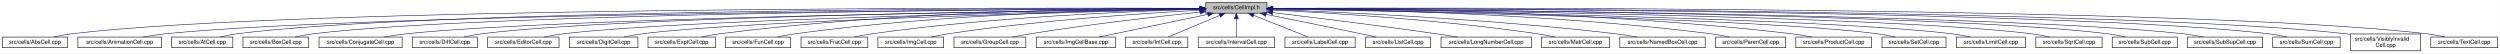
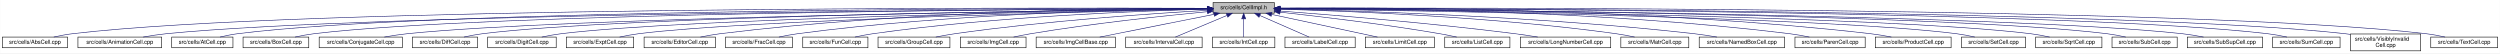
- <svg xmlns="http://www.w3.org/2000/svg" xmlns:xlink="http://www.w3.org/1999/xlink" width="4453pt" height="95pt" viewBox="0.00 0.00 4452.50 95.00">
+ <svg xmlns="http://www.w3.org/2000/svg" xmlns:xlink="http://www.w3.org/1999/xlink" width="4451pt" height="95pt" viewBox="0.00 0.00 4450.50 95.00">
  <g id="graph0" class="graph" transform="scale(1 1) rotate(0) translate(4 91)">
-     <polygon fill="white" stroke="transparent" points="-4,4 -4,-91 4448.5,-91 4448.5,4 -4,4" />
+     <polygon fill="white" stroke="transparent" points="-4,4 -4,-91 4446.5,-91 4446.5,4 -4,4" />
    <g id="node1" class="node">
      <g id="a_node1">
        <a xlink:title="Macros and types used only by cell implementations, not by cell users.">
-           <polygon fill="#bfbfbf" stroke="black" points="2143.5,-67.5 2143.5,-86.5 2252.5,-86.5 2252.5,-67.5 2143.5,-67.5" />
-           <text text-anchor="middle" x="2198" y="-74.5" font-family="Helvetica,sans-Serif" font-size="10.00">src/cells/CellImpl.h</text>
+           <polygon fill="#bfbfbf" stroke="black" points="2155.5,-67.5 2155.5,-86.5 2264.5,-86.5 2264.5,-67.5 2155.5,-67.5" />
+           <text text-anchor="middle" x="2210" y="-74.5" font-family="Helvetica,sans-Serif" font-size="10.00">src/cells/CellImpl.h</text>
        </a>
      </g>
    </g>
    <g id="node2" class="node">
      <g id="a_node2">
        <a xlink:href="AbsCell_8cpp.html" target="_top" xlink:title="This file defines the class AbsCell.">
          <polygon fill="white" stroke="black" points="0,-6 0,-25 116,-25 116,-6 0,-6" />
          <text text-anchor="middle" x="58" y="-13" font-family="Helvetica,sans-Serif" font-size="10.00">src/cells/AbsCell.cpp</text>
        </a>
      </g>
    </g>
    <g id="edge1" class="edge">
-       <path fill="none" stroke="midnightblue" d="M2133.15,-76.26C1827.39,-77.25 527.75,-78.51 125,-31 114.01,-29.7 102.16,-27.44 91.53,-25.07" />
-       <polygon fill="midnightblue" stroke="midnightblue" points="2133.2,-79.76 2143.18,-76.23 2133.17,-72.76 2133.2,-79.76" />
+       <path fill="none" stroke="midnightblue" d="M2145.28,-76.27C1838.68,-77.31 530.31,-78.78 125,-31 114.01,-29.7 102.16,-27.44 91.53,-25.07" />
+       <polygon fill="midnightblue" stroke="midnightblue" points="2145.35,-79.77 2155.34,-76.24 2145.33,-72.77 2145.35,-79.77" />
    </g>
    <g id="node3" class="node">
      <g id="a_node3">
        <a xlink:href="AnimationCell_8cpp.html" target="_top" xlink:title="This file defines the class AnimationCell.">
          <polygon fill="white" stroke="black" points="134.5,-6 134.5,-25 283.5,-25 283.5,-6 134.5,-6" />
          <text text-anchor="middle" x="209" y="-13" font-family="Helvetica,sans-Serif" font-size="10.00">src/cells/AnimationCell.cpp</text>
        </a>
      </g>
    </g>
    <g id="edge2" class="edge">
-       <path fill="none" stroke="midnightblue" d="M2132.84,-75.77C1842.02,-74.54 660.69,-67.35 292,-31 278.46,-29.67 263.81,-27.39 250.63,-25.03" />
-       <polygon fill="midnightblue" stroke="midnightblue" points="2133.2,-79.27 2143.22,-75.81 2133.23,-72.27 2133.2,-79.27" />
+       <path fill="none" stroke="midnightblue" d="M2144.92,-75.78C1853.09,-74.6 663.22,-67.57 292,-31 278.46,-29.67 263.81,-27.39 250.63,-25.03" />
+       <polygon fill="midnightblue" stroke="midnightblue" points="2145.31,-79.28 2155.32,-75.82 2145.34,-72.28 2145.31,-79.28" />
    </g>
    <g id="node4" class="node">
      <g id="a_node4">
        <a xlink:href="AtCell_8cpp.html" target="_top" xlink:title="This file defines the class AtCell.">
          <polygon fill="white" stroke="black" points="301.5,-6 301.5,-25 410.5,-25 410.5,-6 301.5,-6" />
          <text text-anchor="middle" x="356" y="-13" font-family="Helvetica,sans-Serif" font-size="10.00">src/cells/AtCell.cpp</text>
        </a>
      </g>
    </g>
    <g id="edge3" class="edge">
-       <path fill="none" stroke="midnightblue" d="M2133.08,-76.1C1854.67,-76.28 760.4,-74.16 419,-31 408.64,-29.69 397.5,-27.42 387.5,-25.06" />
-       <polygon fill="midnightblue" stroke="midnightblue" points="2133.41,-79.6 2143.41,-76.1 2133.41,-72.6 2133.41,-79.6" />
+       <path fill="none" stroke="midnightblue" d="M2145.11,-76.12C1865.58,-76.35 762.89,-74.45 419,-31 408.64,-29.69 397.5,-27.42 387.5,-25.06" />
+       <polygon fill="midnightblue" stroke="midnightblue" points="2145.48,-79.62 2155.48,-76.11 2145.47,-72.62 2145.48,-79.62" />
    </g>
    <g id="node5" class="node">
      <g id="a_node5">
        <a xlink:href="BoxCell_8cpp.html" target="_top" xlink:title="This file defines the class BoxCell.">
          <polygon fill="white" stroke="black" points="428.5,-6 428.5,-25 545.5,-25 545.5,-6 428.5,-6" />
          <text text-anchor="middle" x="487" y="-13" font-family="Helvetica,sans-Serif" font-size="10.00">src/cells/BoxCell.cpp</text>
        </a>
      </g>
    </g>
    <g id="edge4" class="edge">
-       <path fill="none" stroke="midnightblue" d="M2132.88,-75.81C1867.71,-74.77 868.51,-68.4 555,-31 543.85,-29.67 531.83,-27.39 521.04,-25.03" />
-       <polygon fill="midnightblue" stroke="midnightblue" points="2133.1,-79.31 2143.11,-75.84 2133.13,-72.31 2133.1,-79.31" />
+       <path fill="none" stroke="midnightblue" d="M2144.85,-75.82C1878.42,-74.84 870.98,-68.66 555,-31 543.85,-29.67 531.83,-27.39 521.04,-25.03" />
+       <polygon fill="midnightblue" stroke="midnightblue" points="2145.12,-79.32 2155.13,-75.86 2145.14,-72.32 2145.12,-79.32" />
    </g>
    <g id="node6" class="node">
      <g id="a_node6">
        <a xlink:href="ConjugateCell_8cpp.html" target="_top" xlink:title="This file defines the class ConjugateCell.">
          <polygon fill="white" stroke="black" points="564,-6 564,-25 712,-25 712,-6 564,-6" />
          <text text-anchor="middle" x="638" y="-13" font-family="Helvetica,sans-Serif" font-size="10.00">src/cells/ConjugateCell.cpp</text>
        </a>
      </g>
    </g>
    <g id="edge5" class="edge">
-       <path fill="none" stroke="midnightblue" d="M2133.06,-75.25C1885.51,-72.22 1000.91,-59.57 721,-31 707.61,-29.63 693.13,-27.38 680.06,-25.05" />
-       <polygon fill="midnightblue" stroke="midnightblue" points="2133.29,-78.76 2143.33,-75.38 2133.37,-71.76 2133.29,-78.76" />
+       <path fill="none" stroke="midnightblue" d="M2144.95,-75.27C1895.97,-72.29 1003.34,-59.78 721,-31 707.61,-29.64 693.13,-27.38 680.06,-25.05" />
+       <polygon fill="midnightblue" stroke="midnightblue" points="2145.24,-78.77 2155.28,-75.39 2145.32,-71.77 2145.24,-78.77" />
    </g>
    <g id="node7" class="node">
      <g id="a_node7">
        <a xlink:href="DiffCell_8cpp.html" target="_top" xlink:title="This file defines the class DiffCell.">
          <polygon fill="white" stroke="black" points="730,-6 730,-25 846,-25 846,-6 730,-6" />
          <text text-anchor="middle" x="788" y="-13" font-family="Helvetica,sans-Serif" font-size="10.00">src/cells/DiffCell.cpp</text>
        </a>
      </g>
    </g>
    <g id="edge6" class="edge">
-       <path fill="none" stroke="midnightblue" d="M2133.15,-75.37C1900.28,-72.87 1106.8,-62.21 855,-31 844.13,-29.65 832.42,-27.4 821.88,-25.07" />
-       <polygon fill="midnightblue" stroke="midnightblue" points="2133.12,-78.87 2143.16,-75.48 2133.2,-71.87 2133.12,-78.87" />
+       <path fill="none" stroke="midnightblue" d="M2145.36,-75.4C1911.43,-72.97 1109.34,-62.48 855,-31 844.13,-29.65 832.42,-27.4 821.88,-25.07" />
+       <polygon fill="midnightblue" stroke="midnightblue" points="2145.38,-78.9 2155.42,-75.5 2145.45,-71.9 2145.38,-78.9" />
    </g>
    <g id="node8" class="node">
      <g id="a_node8">
-         <a xlink:href="EditorCell_8cpp.html" target="_top" xlink:title="This file defines the class EditorCell.">
-           <polygon fill="white" stroke="black" points="864.5,-6 864.5,-25 991.5,-25 991.5,-6 864.5,-6" />
-           <text text-anchor="middle" x="928" y="-13" font-family="Helvetica,sans-Serif" font-size="10.00">src/cells/EditorCell.cpp</text>
+         <a xlink:href="DigitCell_8cpp.html" target="_top" xlink:title="This file defines the class DigitCell.">
+           <polygon fill="white" stroke="black" points="864,-6 864,-25 986,-25 986,-6 864,-6" />
+           <text text-anchor="middle" x="925" y="-13" font-family="Helvetica,sans-Serif" font-size="10.00">src/cells/DigitCell.cpp</text>
        </a>
      </g>
    </g>
    <g id="edge7" class="edge">
-       <path fill="none" stroke="midnightblue" d="M2133.12,-74.92C1917.07,-71.1 1223.14,-57.07 1001,-31 989.19,-29.61 976.44,-27.35 964.96,-25.02" />
-       <polygon fill="midnightblue" stroke="midnightblue" points="2133.29,-78.42 2143.35,-75.1 2133.41,-71.42 2133.29,-78.42" />
+       <path fill="none" stroke="midnightblue" d="M2145.21,-75.03C1927.12,-71.54 1220.74,-58.37 995,-31 983.67,-29.63 971.44,-27.37 960.42,-25.04" />
+       <polygon fill="midnightblue" stroke="midnightblue" points="2145.17,-78.53 2155.22,-75.19 2145.28,-71.53 2145.17,-78.53" />
    </g>
    <g id="node9" class="node">
      <g id="a_node9">
-         <a xlink:href="DigitCell_8cpp.html" target="_top" xlink:title="This file defines the class DigitCell.">
-           <polygon fill="white" stroke="black" points="1010,-6 1010,-25 1132,-25 1132,-6 1010,-6" />
-           <text text-anchor="middle" x="1071" y="-13" font-family="Helvetica,sans-Serif" font-size="10.00">src/cells/DigitCell.cpp</text>
+         <a xlink:href="ExptCell_8cpp.html" target="_top" xlink:title="This file defines the class ExptCell.">
+           <polygon fill="white" stroke="black" points="1004,-6 1004,-25 1124,-25 1124,-6 1004,-6" />
+           <text text-anchor="middle" x="1064" y="-13" font-family="Helvetica,sans-Serif" font-size="10.00">src/cells/ExptCell.cpp</text>
        </a>
      </g>
    </g>
    <g id="edge8" class="edge">
-       <path fill="none" stroke="midnightblue" d="M2133.1,-74.61C1934.14,-70.14 1334.51,-55 1141,-31 1129.79,-29.61 1117.71,-27.38 1106.79,-25.07" />
-       <polygon fill="midnightblue" stroke="midnightblue" points="2133.32,-78.12 2143.39,-74.84 2133.47,-71.12 2133.32,-78.12" />
+       <path fill="none" stroke="midnightblue" d="M2145.22,-74.7C1943.87,-70.44 1330.58,-55.72 1133,-31 1121.83,-29.6 1109.77,-27.34 1098.91,-25.01" />
+       <polygon fill="midnightblue" stroke="midnightblue" points="2145.28,-78.2 2155.35,-74.91 2145.42,-71.2 2145.28,-78.2" />
    </g>
    <g id="node10" class="node">
      <g id="a_node10">
-         <a xlink:href="ExptCell_8cpp.html" target="_top" xlink:title="This file defines the class ExptCell.">
-           <polygon fill="white" stroke="black" points="1150,-6 1150,-25 1270,-25 1270,-6 1150,-6" />
-           <text text-anchor="middle" x="1210" y="-13" font-family="Helvetica,sans-Serif" font-size="10.00">src/cells/ExptCell.cpp</text>
+         <a xlink:href="EditorCell_8cpp.html" target="_top" xlink:title="This file defines the class EditorCell.">
+           <polygon fill="white" stroke="black" points="1142.5,-6 1142.5,-25 1269.5,-25 1269.5,-6 1142.5,-6" />
+           <text text-anchor="middle" x="1206" y="-13" font-family="Helvetica,sans-Serif" font-size="10.00">src/cells/EditorCell.cpp</text>
        </a>
      </g>
    </g>
    <g id="edge9" class="edge">
-       <path fill="none" stroke="midnightblue" d="M2132.9,-76.34C1982.09,-76.35 1597.33,-71.98 1279,-31 1267.95,-29.58 1256.04,-27.33 1245.27,-25.03" />
-       <polygon fill="midnightblue" stroke="midnightblue" points="2133.36,-79.84 2143.35,-76.33 2133.35,-72.84 2133.36,-79.84" />
+       <path fill="none" stroke="midnightblue" d="M2145.3,-76.22C1993.32,-76 1601.92,-71.21 1278,-31 1266.48,-29.57 1254.06,-27.33 1242.82,-25.02" />
+       <polygon fill="midnightblue" stroke="midnightblue" points="2145.39,-79.72 2155.39,-76.22 2145.39,-72.72 2145.39,-79.72" />
    </g>
    <g id="node11" class="node">
      <g id="a_node11">
-         <a xlink:href="FunCell_8cpp.html" target="_top" xlink:title="This file defines the class FunCell.">
-           <polygon fill="white" stroke="black" points="1288,-6 1288,-25 1404,-25 1404,-6 1288,-6" />
-           <text text-anchor="middle" x="1346" y="-13" font-family="Helvetica,sans-Serif" font-size="10.00">src/cells/FunCell.cpp</text>
+         <a xlink:href="FracCell_8cpp.html" target="_top" xlink:title="This file defines the class FracCell.">
+           <polygon fill="white" stroke="black" points="1287.5,-6 1287.5,-25 1406.5,-25 1406.5,-6 1287.5,-6" />
+           <text text-anchor="middle" x="1347" y="-13" font-family="Helvetica,sans-Serif" font-size="10.00">src/cells/FracCell.cpp</text>
        </a>
      </g>
    </g>
    <g id="edge10" class="edge">
-       <path fill="none" stroke="midnightblue" d="M2133.33,-75.69C1998.68,-74.31 1678.63,-67.13 1413,-31 1402.39,-29.56 1390.95,-27.34 1380.59,-25.06" />
-       <polygon fill="midnightblue" stroke="midnightblue" points="2133.44,-79.2 2143.47,-75.79 2133.51,-72.2 2133.44,-79.2" />
+       <path fill="none" stroke="midnightblue" d="M2145.11,-75.62C2009.25,-74.11 1685.12,-66.7 1416,-31 1405.08,-29.55 1393.31,-27.33 1382.64,-25.06" />
+       <polygon fill="midnightblue" stroke="midnightblue" points="2145.31,-79.12 2155.34,-75.73 2145.38,-72.12 2145.31,-79.12" />
    </g>
    <g id="node12" class="node">
      <g id="a_node12">
-         <a xlink:href="FracCell_8cpp.html" target="_top" xlink:title="This file defines the class FracCell.">
-           <polygon fill="white" stroke="black" points="1422.5,-6 1422.5,-25 1541.5,-25 1541.5,-6 1422.5,-6" />
-           <text text-anchor="middle" x="1482" y="-13" font-family="Helvetica,sans-Serif" font-size="10.00">src/cells/FracCell.cpp</text>
+         <a xlink:href="FunCell_8cpp.html" target="_top" xlink:title="This file defines the class FunCell.">
+           <polygon fill="white" stroke="black" points="1425,-6 1425,-25 1541,-25 1541,-6 1425,-6" />
+           <text text-anchor="middle" x="1483" y="-13" font-family="Helvetica,sans-Serif" font-size="10.00">src/cells/FunCell.cpp</text>
        </a>
      </g>
    </g>
    <g id="edge11" class="edge">
-       <path fill="none" stroke="midnightblue" d="M2132.88,-74.51C2015.74,-71.15 1761.92,-60.8 1550,-31 1539.36,-29.5 1527.9,-27.3 1517.48,-25.05" />
-       <polygon fill="midnightblue" stroke="midnightblue" points="2133.02,-78.01 2143.11,-74.79 2133.21,-71.01 2133.02,-78.01" />
+       <path fill="none" stroke="midnightblue" d="M2145.39,-74.7C2026.85,-71.63 1766.85,-61.69 1550,-31 1539.51,-29.52 1528.22,-27.31 1517.95,-25.07" />
+       <polygon fill="midnightblue" stroke="midnightblue" points="2145.31,-78.2 2155.39,-74.95 2145.49,-71.2 2145.31,-78.2" />
    </g>
    <g id="node13" class="node">
      <g id="a_node13">
-         <a xlink:href="ImgCell_8cpp.html" target="_top" xlink:title="This file defines the class ImgCell.">
-           <polygon fill="white" stroke="black" points="1559.5,-6 1559.5,-25 1676.5,-25 1676.5,-6 1559.5,-6" />
-           <text text-anchor="middle" x="1618" y="-13" font-family="Helvetica,sans-Serif" font-size="10.00">src/cells/ImgCell.cpp</text>
+         <a xlink:href="GroupCell_8cpp.html" target="_top" xlink:title="This file defines the class GroupCell.">
+           <polygon fill="white" stroke="black" points="1559,-6 1559,-25 1687,-25 1687,-6 1559,-6" />
+           <text text-anchor="middle" x="1623" y="-13" font-family="Helvetica,sans-Serif" font-size="10.00">src/cells/GroupCell.cpp</text>
        </a>
      </g>
    </g>
    <g id="edge12" class="edge">
-       <path fill="none" stroke="midnightblue" d="M2133.19,-72.85C2035.72,-67.54 1845.8,-54.97 1686,-31 1675.5,-29.42 1664.18,-27.22 1653.85,-25" />
-       <polygon fill="midnightblue" stroke="midnightblue" points="2133.01,-76.35 2143.18,-73.39 2133.38,-69.36 2133.01,-76.35" />
+       <path fill="none" stroke="midnightblue" d="M2145.37,-72.6C2047.69,-66.96 1856.81,-53.94 1696,-31 1684.87,-29.41 1672.88,-27.23 1661.89,-25.04" />
+       <polygon fill="midnightblue" stroke="midnightblue" points="2145.2,-76.1 2155.38,-73.17 2145.6,-69.11 2145.2,-76.1" />
    </g>
    <g id="node14" class="node">
      <g id="a_node14">
-         <a xlink:href="GroupCell_8cpp.html" target="_top" xlink:title="This file defines the class GroupCell.">
-           <polygon fill="white" stroke="black" points="1695,-6 1695,-25 1823,-25 1823,-6 1695,-6" />
-           <text text-anchor="middle" x="1759" y="-13" font-family="Helvetica,sans-Serif" font-size="10.00">src/cells/GroupCell.cpp</text>
+         <a xlink:href="ImgCell_8cpp.html" target="_top" xlink:title="This file defines the class ImgCell.">
+           <polygon fill="white" stroke="black" points="1705.5,-6 1705.5,-25 1822.5,-25 1822.5,-6 1705.5,-6" />
+           <text text-anchor="middle" x="1764" y="-13" font-family="Helvetica,sans-Serif" font-size="10.00">src/cells/ImgCell.cpp</text>
        </a>
      </g>
    </g>
    <g id="edge13" class="edge">
-       <path fill="none" stroke="midnightblue" d="M2133.25,-69.5C2059.94,-61.8 1937.05,-47.87 1832,-31 1821.28,-29.28 1809.74,-27.13 1799.07,-25.01" />
-       <polygon fill="midnightblue" stroke="midnightblue" points="2132.95,-72.99 2143.26,-70.54 2133.67,-66.02 2132.95,-72.99" />
+       <path fill="none" stroke="midnightblue" d="M2145.16,-70.19C2069.48,-62.98 1940.7,-49.34 1831,-31 1821.02,-29.33 1810.28,-27.17 1800.39,-25.03" />
+       <polygon fill="midnightblue" stroke="midnightblue" points="2145.2,-73.71 2155.48,-71.17 2145.85,-66.74 2145.2,-73.71" />
    </g>
    <g id="node15" class="node">
      <g id="a_node15">
        <a xlink:href="ImgCellBase_8cpp.html" target="_top" xlink:title="This file defines the class ImgCellBase.">
-           <polygon fill="white" stroke="black" points="1841.5,-6 1841.5,-25 1982.5,-25 1982.5,-6 1841.5,-6" />
-           <text text-anchor="middle" x="1912" y="-13" font-family="Helvetica,sans-Serif" font-size="10.00">src/cells/ImgCellBase.cpp</text>
+           <polygon fill="white" stroke="black" points="1840.5,-6 1840.5,-25 1981.5,-25 1981.5,-6 1840.5,-6" />
+           <text text-anchor="middle" x="1911" y="-13" font-family="Helvetica,sans-Serif" font-size="10.00">src/cells/ImgCellBase.cpp</text>
        </a>
      </g>
    </g>
    <g id="edge14" class="edge">
-       <path fill="none" stroke="midnightblue" d="M2147.06,-65.4C2091.61,-53.87 2004.05,-35.65 1952.9,-25.01" />
-       <polygon fill="midnightblue" stroke="midnightblue" points="2146.52,-68.86 2157.02,-67.48 2147.95,-62.01 2146.52,-68.86" />
+       <path fill="none" stroke="midnightblue" d="M2157.1,-65.47C2099.16,-53.94 2007.34,-35.67 1953.76,-25.01" />
+       <polygon fill="midnightblue" stroke="midnightblue" points="2156.67,-68.96 2167.16,-67.48 2158.04,-62.09 2156.67,-68.96" />
    </g>
    <g id="node16" class="node">
      <g id="a_node16">
-         <a xlink:href="IntCell_8cpp.html" target="_top" xlink:title="This file defines the class IntCell.">
-           <polygon fill="white" stroke="black" points="2000.5,-6 2000.5,-25 2111.5,-25 2111.5,-6 2000.5,-6" />
-           <text text-anchor="middle" x="2056" y="-13" font-family="Helvetica,sans-Serif" font-size="10.00">src/cells/IntCell.cpp</text>
+         <a xlink:href="IntervalCell_8cpp.html" target="_top" xlink:title="This file defines the class IntervalCell.">
+           <polygon fill="white" stroke="black" points="2000,-6 2000,-25 2136,-25 2136,-6 2000,-6" />
+           <text text-anchor="middle" x="2068" y="-13" font-family="Helvetica,sans-Serif" font-size="10.00">src/cells/IntervalCell.cpp</text>
        </a>
      </g>
    </g>
    <g id="edge15" class="edge">
-       <path fill="none" stroke="midnightblue" d="M2168.12,-63.48C2140.54,-51.92 2100.33,-35.08 2076.31,-25.01" />
-       <polygon fill="midnightblue" stroke="midnightblue" points="2167.08,-66.84 2177.65,-67.48 2169.78,-60.38 2167.08,-66.84" />
+       <path fill="none" stroke="midnightblue" d="M2180.12,-63.48C2152.54,-51.92 2112.33,-35.08 2088.31,-25.01" />
+       <polygon fill="midnightblue" stroke="midnightblue" points="2179.08,-66.84 2189.65,-67.48 2181.78,-60.38 2179.08,-66.84" />
    </g>
    <g id="node17" class="node">
      <g id="a_node17">
-         <a xlink:href="IntervalCell_8cpp.html" target="_top" xlink:title="This file defines the class IntervalCell.">
-           <polygon fill="white" stroke="black" points="2130,-6 2130,-25 2266,-25 2266,-6 2130,-6" />
-           <text text-anchor="middle" x="2198" y="-13" font-family="Helvetica,sans-Serif" font-size="10.00">src/cells/IntervalCell.cpp</text>
+         <a xlink:href="IntCell_8cpp.html" target="_top" xlink:title="This file defines the class IntCell.">
+           <polygon fill="white" stroke="black" points="2154.5,-6 2154.5,-25 2265.5,-25 2265.5,-6 2154.5,-6" />
+           <text text-anchor="middle" x="2210" y="-13" font-family="Helvetica,sans-Serif" font-size="10.00">src/cells/IntCell.cpp</text>
        </a>
      </g>
    </g>
    <g id="edge16" class="edge">
-       <path fill="none" stroke="midnightblue" d="M2198,-57.32C2198,-46.5 2198,-33.4 2198,-25.01" />
-       <polygon fill="midnightblue" stroke="midnightblue" points="2194.5,-57.48 2198,-67.48 2201.5,-57.48 2194.5,-57.48" />
+       <path fill="none" stroke="midnightblue" d="M2210,-57.32C2210,-46.5 2210,-33.4 2210,-25.01" />
+       <polygon fill="midnightblue" stroke="midnightblue" points="2206.5,-57.48 2210,-67.48 2213.5,-57.48 2206.5,-57.48" />
    </g>
    <g id="node18" class="node">
      <g id="a_node18">
        <a xlink:href="LabelCell_8cpp.html" target="_top" xlink:title="This file defines the class LabelCell.">
-           <polygon fill="white" stroke="black" points="2284.5,-6 2284.5,-25 2409.5,-25 2409.5,-6 2284.5,-6" />
-           <text text-anchor="middle" x="2347" y="-13" font-family="Helvetica,sans-Serif" font-size="10.00">src/cells/LabelCell.cpp</text>
+           <polygon fill="white" stroke="black" points="2283.5,-6 2283.5,-25 2408.5,-25 2408.5,-6 2283.5,-6" />
+           <text text-anchor="middle" x="2346" y="-13" font-family="Helvetica,sans-Serif" font-size="10.00">src/cells/LabelCell.cpp</text>
        </a>
      </g>
    </g>
    <g id="edge17" class="edge">
-       <path fill="none" stroke="midnightblue" d="M2228.97,-63.63C2257.92,-52.07 2300.37,-35.12 2325.69,-25.01" />
-       <polygon fill="midnightblue" stroke="midnightblue" points="2227.34,-60.52 2219.35,-67.48 2229.93,-67.02 2227.34,-60.52" />
+       <path fill="none" stroke="midnightblue" d="M2238.97,-63.33C2265.37,-51.78 2303.64,-35.03 2326.55,-25.01" />
+       <polygon fill="midnightblue" stroke="midnightblue" points="2237.24,-60.26 2229.49,-67.48 2240.05,-66.67 2237.24,-60.26" />
    </g>
    <g id="node19" class="node">
      <g id="a_node19">
-         <a xlink:href="ListCell_8cpp.html" target="_top" xlink:title="This file defines the class ListCell.">
-           <polygon fill="white" stroke="black" points="2428,-6 2428,-25 2544,-25 2544,-6 2428,-6" />
-           <text text-anchor="middle" x="2486" y="-13" font-family="Helvetica,sans-Serif" font-size="10.00">src/cells/ListCell.cpp</text>
+         <a xlink:href="LimitCell_8cpp.html" target="_top" xlink:title="This file defines the class LimitCell.">
+           <polygon fill="white" stroke="black" points="2426.5,-6 2426.5,-25 2549.5,-25 2549.5,-6 2426.5,-6" />
+           <text text-anchor="middle" x="2488" y="-13" font-family="Helvetica,sans-Serif" font-size="10.00">src/cells/LimitCell.cpp</text>
        </a>
      </g>
    </g>
    <g id="edge18" class="edge">
-       <path fill="none" stroke="midnightblue" d="M2250.88,-65.42C2295.68,-56.42 2361.59,-43.06 2419,-31 2428.08,-29.09 2437.85,-27 2447.05,-25.01" />
-       <polygon fill="midnightblue" stroke="midnightblue" points="2249.93,-62.04 2240.81,-67.44 2251.31,-68.91 2249.93,-62.04" />
+       <path fill="none" stroke="midnightblue" d="M2259.85,-65.33C2313.76,-53.79 2398.63,-35.63 2448.24,-25.01" />
+       <polygon fill="midnightblue" stroke="midnightblue" points="2258.88,-61.96 2249.83,-67.48 2260.34,-68.8 2258.88,-61.96" />
    </g>
    <g id="node20" class="node">
      <g id="a_node20">
-         <a xlink:href="LongNumberCell_8cpp.html" target="_top" xlink:title="This file defines the class LongNumberCell.">
-           <polygon fill="white" stroke="black" points="2562.5,-6 2562.5,-25 2723.5,-25 2723.5,-6 2562.5,-6" />
-           <text text-anchor="middle" x="2643" y="-13" font-family="Helvetica,sans-Serif" font-size="10.00">src/cells/LongNumberCell.cpp</text>
+         <a xlink:href="ListCell_8cpp.html" target="_top" xlink:title="This file defines the class ListCell.">
+           <polygon fill="white" stroke="black" points="2568,-6 2568,-25 2684,-25 2684,-6 2568,-6" />
+           <text text-anchor="middle" x="2626" y="-13" font-family="Helvetica,sans-Serif" font-size="10.00">src/cells/ListCell.cpp</text>
        </a>
      </g>
    </g>
    <g id="edge19" class="edge">
-       <path fill="none" stroke="midnightblue" d="M2262.67,-68.47C2333.89,-60.01 2451.75,-45.57 2553,-31 2565.69,-29.17 2579.36,-27.05 2592.12,-25" />
-       <polygon fill="midnightblue" stroke="midnightblue" points="2262.03,-65.02 2252.51,-69.67 2262.85,-71.97 2262.03,-65.02" />
+       <path fill="none" stroke="midnightblue" d="M2274.65,-69.33C2344.89,-61.69 2460.3,-48.01 2559,-31 2568.85,-29.3 2579.45,-27.16 2589.25,-25.04" />
+       <polygon fill="midnightblue" stroke="midnightblue" points="2274.19,-65.86 2264.62,-70.41 2274.94,-72.82 2274.19,-65.86" />
    </g>
    <g id="node21" class="node">
      <g id="a_node21">
-         <a xlink:href="MatrCell_8cpp.html" target="_top" xlink:title="This file defines the class MatrCell.">
-           <polygon fill="white" stroke="black" points="2741.5,-6 2741.5,-25 2862.5,-25 2862.5,-6 2741.5,-6" />
-           <text text-anchor="middle" x="2802" y="-13" font-family="Helvetica,sans-Serif" font-size="10.00">src/cells/MatrCell.cpp</text>
+         <a xlink:href="LongNumberCell_8cpp.html" target="_top" xlink:title="This file defines the class LongNumberCell.">
+           <polygon fill="white" stroke="black" points="2702.5,-6 2702.5,-25 2863.5,-25 2863.5,-6 2702.5,-6" />
+           <text text-anchor="middle" x="2783" y="-13" font-family="Helvetica,sans-Serif" font-size="10.00">src/cells/LongNumberCell.cpp</text>
        </a>
      </g>
    </g>
    <g id="edge20" class="edge">
-       <path fill="none" stroke="midnightblue" d="M2262.58,-73.14C2363.44,-68.1 2564.26,-55.73 2733,-31 2743.66,-29.44 2755.14,-27.24 2765.62,-25.02" />
-       <polygon fill="midnightblue" stroke="midnightblue" points="2262.37,-69.65 2252.55,-73.63 2262.71,-76.64 2262.37,-69.65" />
+       <path fill="none" stroke="midnightblue" d="M2274.91,-71.34C2367.77,-64.35 2543.82,-49.94 2693,-31 2706.19,-29.33 2720.41,-27.19 2733.57,-25.07" />
+       <polygon fill="midnightblue" stroke="midnightblue" points="2274.53,-67.86 2264.82,-72.09 2275.05,-74.84 2274.53,-67.86" />
    </g>
    <g id="node22" class="node">
      <g id="a_node22">
-         <a xlink:href="NamedBoxCell_8cpp.html" target="_top" xlink:title="This file defines the class NamedBoxCell.">
-           <polygon fill="white" stroke="black" points="2881,-6 2881,-25 3033,-25 3033,-6 2881,-6" />
-           <text text-anchor="middle" x="2957" y="-13" font-family="Helvetica,sans-Serif" font-size="10.00">src/cells/NamedBoxCell.cpp</text>
+         <a xlink:href="MatrCell_8cpp.html" target="_top" xlink:title="This file defines the class MatrCell.">
+           <polygon fill="white" stroke="black" points="2881.5,-6 2881.5,-25 3002.5,-25 3002.5,-6 2881.5,-6" />
+           <text text-anchor="middle" x="2942" y="-13" font-family="Helvetica,sans-Serif" font-size="10.00">src/cells/MatrCell.cpp</text>
        </a>
      </g>
    </g>
    <g id="edge21" class="edge">
-       <path fill="none" stroke="midnightblue" d="M2262.93,-73.87C2383.36,-69.44 2649.35,-57.35 2872,-31 2885.08,-29.45 2899.21,-27.25 2912.13,-25.04" />
-       <polygon fill="midnightblue" stroke="midnightblue" points="2262.64,-70.38 2252.78,-74.24 2262.9,-77.38 2262.64,-70.38" />
+       <path fill="none" stroke="midnightblue" d="M2274.88,-74.59C2393.94,-71.35 2655.08,-61.14 2873,-31 2883.79,-29.51 2895.42,-27.3 2906,-25.06" />
+       <polygon fill="midnightblue" stroke="midnightblue" points="2274.74,-71.1 2264.84,-74.86 2274.93,-78.09 2274.74,-71.1" />
    </g>
    <g id="node23" class="node">
      <g id="a_node23">
-         <a xlink:href="ParenCell_8cpp.html" target="_top" xlink:title="This file defines the class ParenCell.">
-           <polygon fill="white" stroke="black" points="3051.5,-6 3051.5,-25 3176.5,-25 3176.5,-6 3051.5,-6" />
-           <text text-anchor="middle" x="3114" y="-13" font-family="Helvetica,sans-Serif" font-size="10.00">src/cells/ParenCell.cpp</text>
+         <a xlink:href="NamedBoxCell_8cpp.html" target="_top" xlink:title="This file defines the class NamedBoxCell.">
+           <polygon fill="white" stroke="black" points="3021,-6 3021,-25 3173,-25 3173,-6 3021,-6" />
+           <text text-anchor="middle" x="3097" y="-13" font-family="Helvetica,sans-Serif" font-size="10.00">src/cells/NamedBoxCell.cpp</text>
        </a>
      </g>
    </g>
    <g id="edge22" class="edge">
-       <path fill="none" stroke="midnightblue" d="M2262.81,-75.75C2404.64,-74.5 2752.99,-67.61 3042,-31 3053.38,-29.56 3065.66,-27.34 3076.8,-25.06" />
-       <polygon fill="midnightblue" stroke="midnightblue" points="2262.52,-72.25 2252.55,-75.83 2262.58,-79.25 2262.52,-72.25" />
+       <path fill="none" stroke="midnightblue" d="M2274.93,-74.84C2411.67,-71.85 2739.19,-61.82 3012,-31 3025.24,-29.5 3039.55,-27.3 3052.58,-25.05" />
+       <polygon fill="midnightblue" stroke="midnightblue" points="2274.56,-71.35 2264.64,-75.06 2274.71,-78.35 2274.56,-71.35" />
    </g>
    <g id="node24" class="node">
      <g id="a_node24">
-         <a xlink:href="ProductCell_8cpp.html" target="_top" xlink:title="This file defines the class ProductCell.">
-           <polygon fill="white" stroke="black" points="3194.5,-6 3194.5,-25 3329.5,-25 3329.5,-6 3194.5,-6" />
-           <text text-anchor="middle" x="3262" y="-13" font-family="Helvetica,sans-Serif" font-size="10.00">src/cells/ProductCell.cpp</text>
+         <a xlink:href="ParenCell_8cpp.html" target="_top" xlink:title="This file defines the class ParenCell.">
+           <polygon fill="white" stroke="black" points="3191.5,-6 3191.5,-25 3316.5,-25 3316.5,-6 3191.5,-6" />
+           <text text-anchor="middle" x="3254" y="-13" font-family="Helvetica,sans-Serif" font-size="10.00">src/cells/ParenCell.cpp</text>
        </a>
      </g>
    </g>
    <g id="edge23" class="edge">
-       <path fill="none" stroke="midnightblue" d="M2262.61,-76.25C2420.73,-76.15 2839.54,-71.73 3186,-31 3198.14,-29.57 3211.25,-27.33 3223.11,-25.03" />
-       <polygon fill="midnightblue" stroke="midnightblue" points="2262.58,-72.75 2252.58,-76.25 2262.58,-79.75 2262.58,-72.75" />
+       <path fill="none" stroke="midnightblue" d="M2274.91,-76.4C2431.52,-76.63 2842.32,-72.82 3182,-31 3193.52,-29.58 3205.94,-27.34 3217.18,-25.04" />
+       <polygon fill="midnightblue" stroke="midnightblue" points="2274.52,-72.9 2264.52,-76.38 2274.51,-79.9 2274.52,-72.9" />
    </g>
    <g id="node25" class="node">
      <g id="a_node25">
-         <a xlink:href="SetCell_8cpp.html" target="_top" xlink:title="This file defines the class SetCell.">
-           <polygon fill="white" stroke="black" points="3348,-6 3348,-25 3462,-25 3462,-6 3348,-6" />
-           <text text-anchor="middle" x="3405" y="-13" font-family="Helvetica,sans-Serif" font-size="10.00">src/cells/SetCell.cpp</text>
+         <a xlink:href="ProductCell_8cpp.html" target="_top" xlink:title="This file defines the class ProductCell.">
+           <polygon fill="white" stroke="black" points="3334.5,-6 3334.5,-25 3469.5,-25 3469.5,-6 3334.5,-6" />
+           <text text-anchor="middle" x="3402" y="-13" font-family="Helvetica,sans-Serif" font-size="10.00">src/cells/ProductCell.cpp</text>
        </a>
      </g>
    </g>
    <g id="edge24" class="edge">
-       <path fill="none" stroke="midnightblue" d="M2263.03,-74.95C2472.57,-71.32 3128.6,-58.05 3339,-31 3349.7,-29.62 3361.24,-27.36 3371.63,-25.03" />
-       <polygon fill="midnightblue" stroke="midnightblue" points="2262.75,-71.45 2252.81,-75.12 2262.87,-78.45 2262.75,-71.45" />
+       <path fill="none" stroke="midnightblue" d="M2274.65,-76.73C2446.44,-77.96 2928.38,-76.69 3326,-31 3338.14,-29.6 3351.26,-27.37 3363.12,-25.07" />
+       <polygon fill="midnightblue" stroke="midnightblue" points="2274.54,-73.23 2264.51,-76.65 2274.48,-80.23 2274.54,-73.23" />
    </g>
    <g id="node26" class="node">
      <g id="a_node26">
-         <a xlink:href="LimitCell_8cpp.html" target="_top" xlink:title="This file defines the class LimitCell.">
-           <polygon fill="white" stroke="black" points="3480.5,-6 3480.5,-25 3603.5,-25 3603.5,-6 3480.5,-6" />
-           <text text-anchor="middle" x="3542" y="-13" font-family="Helvetica,sans-Serif" font-size="10.00">src/cells/LimitCell.cpp</text>
+         <a xlink:href="SetCell_8cpp.html" target="_top" xlink:title="This file defines the class SetCell.">
+           <polygon fill="white" stroke="black" points="3488,-6 3488,-25 3602,-25 3602,-6 3488,-6" />
+           <text text-anchor="middle" x="3545" y="-13" font-family="Helvetica,sans-Serif" font-size="10.00">src/cells/SetCell.cpp</text>
        </a>
      </g>
    </g>
    <g id="edge25" class="edge">
-       <path fill="none" stroke="midnightblue" d="M2263.16,-75.13C2488.44,-71.89 3233.49,-59.25 3471,-31 3482.49,-29.63 3494.9,-27.38 3506.07,-25.04" />
-       <polygon fill="midnightblue" stroke="midnightblue" points="2262.78,-71.63 2252.83,-75.28 2262.88,-78.63 2262.78,-71.63" />
+       <path fill="none" stroke="midnightblue" d="M2274.97,-75.25C2499.6,-72.41 3242.45,-60.93 3479,-31 3489.71,-29.65 3501.24,-27.39 3511.63,-25.06" />
+       <polygon fill="midnightblue" stroke="midnightblue" points="2274.63,-71.75 2264.67,-75.38 2274.72,-78.75 2274.63,-71.75" />
    </g>
    <g id="node27" class="node">
      <g id="a_node27">
        <a xlink:href="SqrtCell_8cpp.html" target="_top" xlink:title="This file defines the class SqrtCell.">
-           <polygon fill="white" stroke="black" points="3622,-6 3622,-25 3740,-25 3740,-6 3622,-6" />
-           <text text-anchor="middle" x="3681" y="-13" font-family="Helvetica,sans-Serif" font-size="10.00">src/cells/SqrtCell.cpp</text>
+           <polygon fill="white" stroke="black" points="3620,-6 3620,-25 3738,-25 3738,-6 3620,-6" />
+           <text text-anchor="middle" x="3679" y="-13" font-family="Helvetica,sans-Serif" font-size="10.00">src/cells/SqrtCell.cpp</text>
        </a>
      </g>
    </g>
    <g id="edge26" class="edge">
-       <path fill="none" stroke="midnightblue" d="M2263.03,-75.47C2504.08,-73.27 3346.44,-63.4 3613,-31 3624.14,-29.65 3636.17,-27.36 3646.96,-25" />
-       <polygon fill="midnightblue" stroke="midnightblue" points="2262.65,-71.97 2252.68,-75.56 2262.71,-78.97 2262.65,-71.97" />
+       <path fill="none" stroke="midnightblue" d="M2274.79,-75.45C2513.99,-73.18 3347.23,-63.1 3611,-31 3622.14,-29.64 3634.17,-27.36 3644.96,-25" />
+       <polygon fill="midnightblue" stroke="midnightblue" points="2274.48,-71.95 2264.52,-75.55 2274.55,-78.95 2274.48,-71.95" />
    </g>
    <g id="node28" class="node">
      <g id="a_node28">
        <a xlink:href="SubCell_8cpp.html" target="_top" xlink:title="This file defines the class SubCell.">
-           <polygon fill="white" stroke="black" points="3758,-6 3758,-25 3874,-25 3874,-6 3758,-6" />
-           <text text-anchor="middle" x="3816" y="-13" font-family="Helvetica,sans-Serif" font-size="10.00">src/cells/SubCell.cpp</text>
+           <polygon fill="white" stroke="black" points="3756,-6 3756,-25 3872,-25 3872,-6 3756,-6" />
+           <text text-anchor="middle" x="3814" y="-13" font-family="Helvetica,sans-Serif" font-size="10.00">src/cells/SubCell.cpp</text>
        </a>
      </g>
    </g>
    <g id="edge27" class="edge">
-       <path fill="none" stroke="midnightblue" d="M2262.82,-75.71C2518.09,-74.32 3454.42,-66.84 3749,-31 3759.99,-29.66 3771.83,-27.38 3782.47,-25.02" />
-       <polygon fill="midnightblue" stroke="midnightblue" points="2262.58,-72.21 2252.6,-75.76 2262.62,-79.21 2262.58,-72.21" />
+       <path fill="none" stroke="midnightblue" d="M2274.66,-75.69C2528.24,-74.23 3455.24,-66.54 3747,-31 3757.99,-29.66 3769.83,-27.38 3780.46,-25.02" />
+       <polygon fill="midnightblue" stroke="midnightblue" points="2274.48,-72.19 2264.5,-75.75 2274.52,-79.19 2274.48,-72.19" />
    </g>
    <g id="node29" class="node">
      <g id="a_node29">
        <a xlink:href="SubSupCell_8cpp.html" target="_top" xlink:title="This file defines the class SubSupCell.">
-           <polygon fill="white" stroke="black" points="3892,-6 3892,-25 4026,-25 4026,-6 3892,-6" />
-           <text text-anchor="middle" x="3959" y="-13" font-family="Helvetica,sans-Serif" font-size="10.00">src/cells/SubSupCell.cpp</text>
+           <polygon fill="white" stroke="black" points="3890,-6 3890,-25 4024,-25 4024,-6 3890,-6" />
+           <text text-anchor="middle" x="3957" y="-13" font-family="Helvetica,sans-Serif" font-size="10.00">src/cells/SubSupCell.cpp</text>
        </a>
      </g>
    </g>
    <g id="edge28" class="edge">
-       <path fill="none" stroke="midnightblue" d="M2262.95,-75.67C2532.05,-74.09 3560.36,-65.85 3883,-31 3895.42,-29.66 3908.85,-27.38 3920.91,-25.02" />
-       <polygon fill="midnightblue" stroke="midnightblue" points="2262.56,-72.17 2252.58,-75.73 2262.6,-79.17 2262.56,-72.17" />
+       <path fill="none" stroke="midnightblue" d="M2274.86,-75.65C2542.41,-74.01 3561.22,-65.58 3881,-31 3893.42,-29.66 3906.85,-27.38 3918.91,-25.02" />
+       <polygon fill="midnightblue" stroke="midnightblue" points="2274.52,-72.16 2264.54,-75.72 2274.56,-79.16 2274.52,-72.16" />
    </g>
    <g id="node30" class="node">
      <g id="a_node30">
        <a xlink:href="SumCell_8cpp.html" target="_top" xlink:title="This file defines the class SumCell.">
-           <polygon fill="white" stroke="black" points="4044,-6 4044,-25 4164,-25 4164,-6 4044,-6" />
-           <text text-anchor="middle" x="4104" y="-13" font-family="Helvetica,sans-Serif" font-size="10.00">src/cells/SumCell.cpp</text>
+           <polygon fill="white" stroke="black" points="4042,-6 4042,-25 4162,-25 4162,-6 4042,-6" />
+           <text text-anchor="middle" x="4102" y="-13" font-family="Helvetica,sans-Serif" font-size="10.00">src/cells/SumCell.cpp</text>
        </a>
      </g>
    </g>
    <g id="edge29" class="edge">
-       <path fill="none" stroke="midnightblue" d="M2262.7,-76C2546.28,-75.75 3681.1,-72.17 4035,-31 4046.31,-29.68 4058.51,-27.41 4069.46,-25.05" />
-       <polygon fill="midnightblue" stroke="midnightblue" points="2262.57,-72.5 2252.58,-76.01 2262.58,-79.5 2262.57,-72.5" />
+       <path fill="none" stroke="midnightblue" d="M2274.67,-75.99C2556.87,-75.68 3681.99,-71.87 4033,-31 4044.31,-29.68 4056.51,-27.41 4067.45,-25.05" />
+       <polygon fill="midnightblue" stroke="midnightblue" points="2274.59,-72.49 2264.6,-76 2274.6,-79.49 2274.59,-72.49" />
    </g>
    <g id="node31" class="node">
      <g id="a_node31">
        <a xlink:href="VisiblyInvalidCell_8cpp.html" target="_top" xlink:title="This file defines the class VisiblyInvalidCell.">
-           <polygon fill="white" stroke="black" points="4182.5,-0.5 4182.5,-30.5 4307.5,-30.5 4307.5,-0.5 4182.5,-0.5" />
-           <text text-anchor="start" x="4190.5" y="-18.5" font-family="Helvetica,sans-Serif" font-size="10.00">src/cells/VisiblyInvalid</text>
-           <text text-anchor="middle" x="4245" y="-7.5" font-family="Helvetica,sans-Serif" font-size="10.00">Cell.cpp</text>
+           <polygon fill="white" stroke="black" points="4180.5,-0.5 4180.5,-30.5 4305.5,-30.5 4305.5,-0.5 4180.5,-0.5" />
+           <text text-anchor="start" x="4188.5" y="-18.5" font-family="Helvetica,sans-Serif" font-size="10.00">src/cells/VisiblyInvalid</text>
+           <text text-anchor="middle" x="4243" y="-7.5" font-family="Helvetica,sans-Serif" font-size="10.00">Cell.cpp</text>
        </a>
      </g>
    </g>
    <g id="edge30" class="edge">
-       <path fill="none" stroke="midnightblue" d="M2263.11,-76.06C2560.37,-76.08 3790.44,-73.55 4173,-31 4176.04,-30.66 4179.15,-30.26 4182.27,-29.81" />
-       <polygon fill="midnightblue" stroke="midnightblue" points="2262.94,-72.56 2252.94,-76.05 2262.94,-79.56 2262.94,-72.56" />
+       <path fill="none" stroke="midnightblue" d="M2274.65,-76.04C2569.8,-76.01 3791.15,-73.27 4171,-31 4174.04,-30.66 4177.15,-30.26 4180.27,-29.81" />
+       <polygon fill="midnightblue" stroke="midnightblue" points="2274.55,-72.54 2264.55,-76.04 2274.55,-79.54 2274.55,-72.54" />
    </g>
    <g id="node32" class="node">
      <g id="a_node32">
        <a xlink:href="TextCell_8cpp.html" target="_top" xlink:title="This file defines the class TextCell.">
-           <polygon fill="white" stroke="black" points="4325.5,-6 4325.5,-25 4444.5,-25 4444.5,-6 4325.5,-6" />
-           <text text-anchor="middle" x="4385" y="-13" font-family="Helvetica,sans-Serif" font-size="10.00">src/cells/TextCell.cpp</text>
+           <polygon fill="white" stroke="black" points="4323.5,-6 4323.5,-25 4442.5,-25 4442.5,-6 4323.5,-6" />
+           <text text-anchor="middle" x="4383" y="-13" font-family="Helvetica,sans-Serif" font-size="10.00">src/cells/TextCell.cpp</text>
        </a>
      </g>
    </g>
    <g id="edge31" class="edge">
-       <path fill="none" stroke="midnightblue" d="M2262.75,-76.27C2572.44,-77.32 3904.55,-78.92 4317,-31 4328.15,-29.7 4340.17,-27.44 4350.96,-25.07" />
-       <polygon fill="midnightblue" stroke="midnightblue" points="2262.61,-72.77 2252.59,-76.24 2262.58,-79.77 2262.61,-72.77" />
+       <path fill="none" stroke="midnightblue" d="M2274.83,-76.26C2583.42,-77.26 3905.5,-78.6 4315,-31 4326.15,-29.7 4338.17,-27.44 4348.96,-25.07" />
+       <polygon fill="midnightblue" stroke="midnightblue" points="2274.72,-72.76 2264.71,-76.23 2274.69,-79.76 2274.72,-72.76" />
    </g>
  </g>
</svg>
